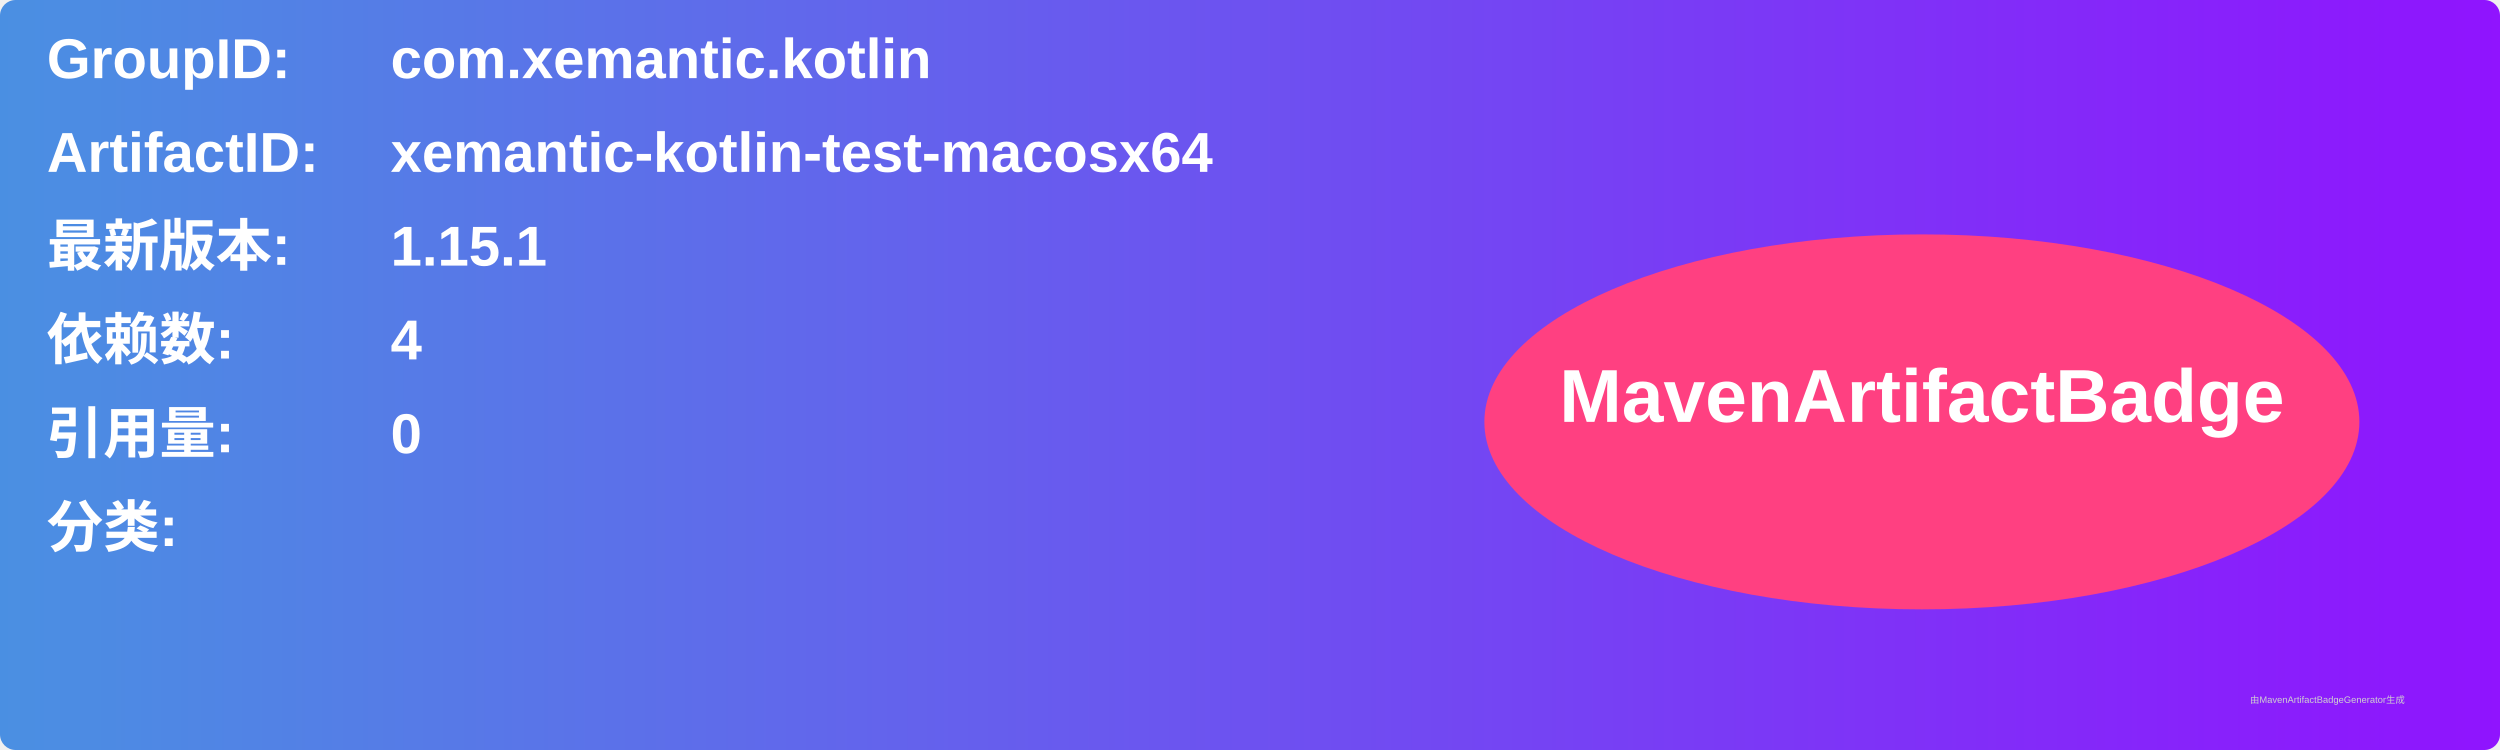
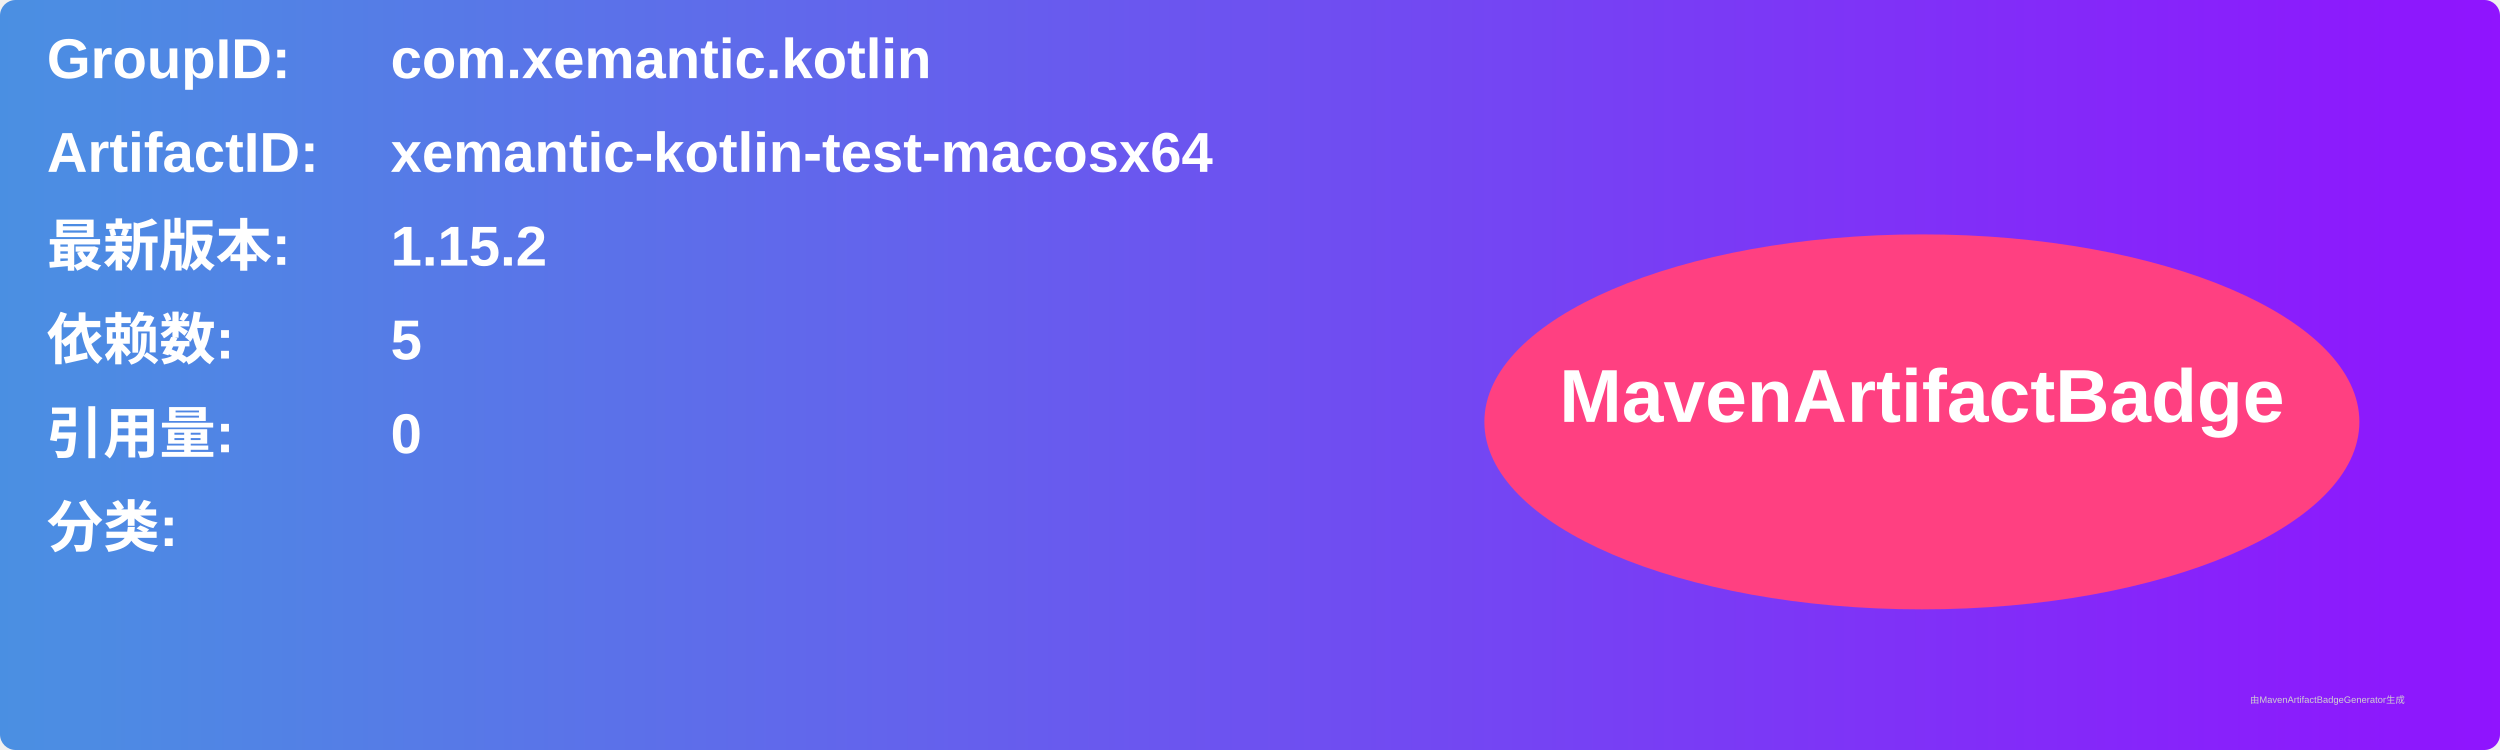
<svg xmlns="http://www.w3.org/2000/svg" width="800" height="240" viewBox="0 0 800 240">
  <linearGradient id="grad" x1="0%" y1="0%" x2="100%" y2="0%">
    <stop offset="0%" stop-color="#4a90e2" />
    <stop offset="100%" stop-color="#9013fe" />
  </linearGradient>
  <rect width="100%" height="100%" rx="5" ry="5" fill="url(#grad)" />
  <g transform="translate(15, 15)">
    <text x="0" y="10" font-family="Arial" font-size="18" fill="white" font-weight="bold" width="260">GroupID:</text>
    <text x="110" y="10" font-family="Arial" font-size="18" fill="white" font-weight="bold" width="460">com.xemantic.kotlin</text>
    <text x="0" y="40" font-family="Arial" font-size="18" fill="white" font-weight="bold" width="260">ArtifactID:</text>
    <text x="110" y="40" font-family="Arial" font-size="18" fill="white" font-weight="bold" width="460">xemantic-kotlin-test-macosx64</text>
    <text x="0" y="70" font-family="Arial" font-size="18" fill="white" font-weight="bold">最新版本:</text>
    <text x="110" y="70" font-family="Arial" font-size="18" fill="white" font-weight="bold">
-       <tspan font-weight="bold">1.15.1</tspan>
+       <tspan font-weight="bold">1.15.2</tspan>
    </text>
    <text x="0" y="100" font-family="Arial" font-size="18" fill="white" font-weight="bold">依赖数: </text>
    <text x="110" y="100" font-family="Arial" font-size="18" fill="white">
-       <tspan font-weight="bold">4</tspan>
+       <tspan font-weight="bold">5</tspan>
    </text>
    <text x="0" y="130" font-family="Arial" font-size="18" fill="white" font-weight="bold">引用量: </text>
    <text x="110" y="130" font-family="Arial" font-size="18" fill="white">
      <tspan font-weight="bold">0</tspan>
    </text>
    <text x="0" y="160" font-family="Arial" font-size="18" fill="white" font-weight="bold">分类:</text>
    <text x="10" y="190" font-family="Arial" font-size="10" fill="white">
      <tspan font-weight="bold" />
    </text>
    <ellipse cx="600" cy="120" rx="140" ry="60" fill="#ff4081" />
    <text x="600" y="120" text-anchor="middle" font-family="Arial" font-size="24" fill="white" font-weight="bold">MavenArtifactBadge</text>
  </g>
  <text x="720" y="225" font-family="Arial" font-size="3" fill="#d0d0d0">由MavenArtifactBadgeGenerator生成</text>
</svg>
